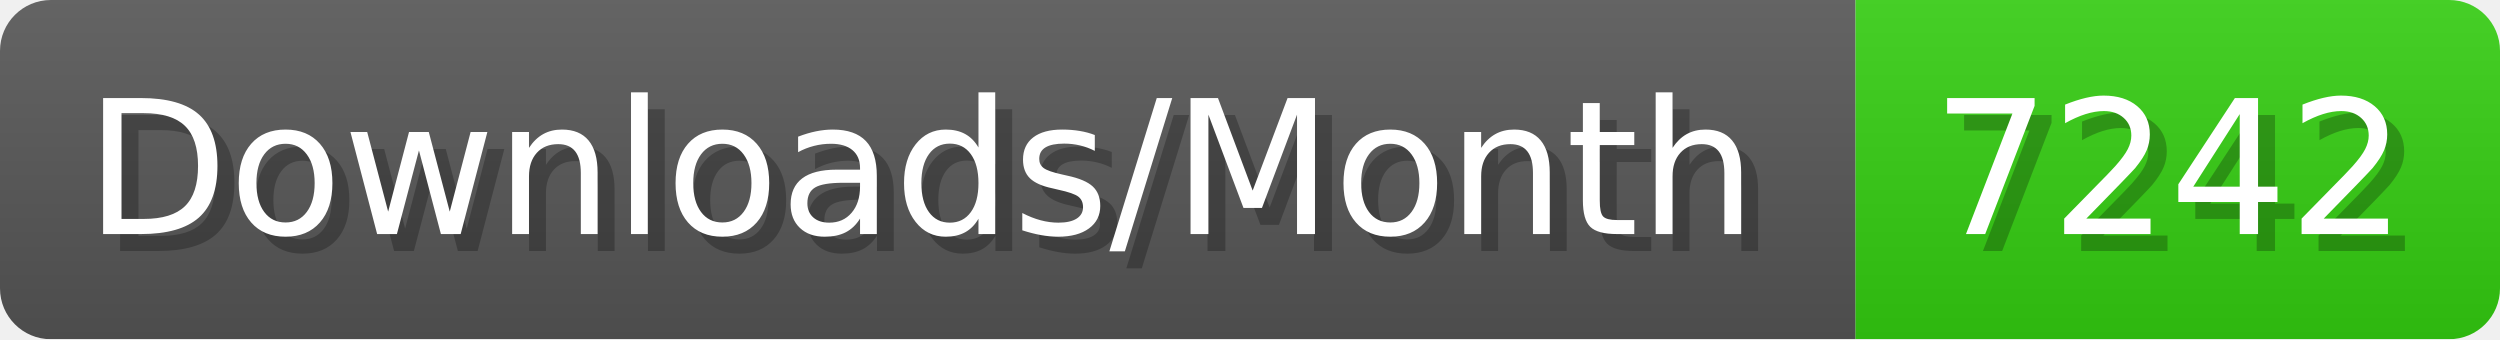
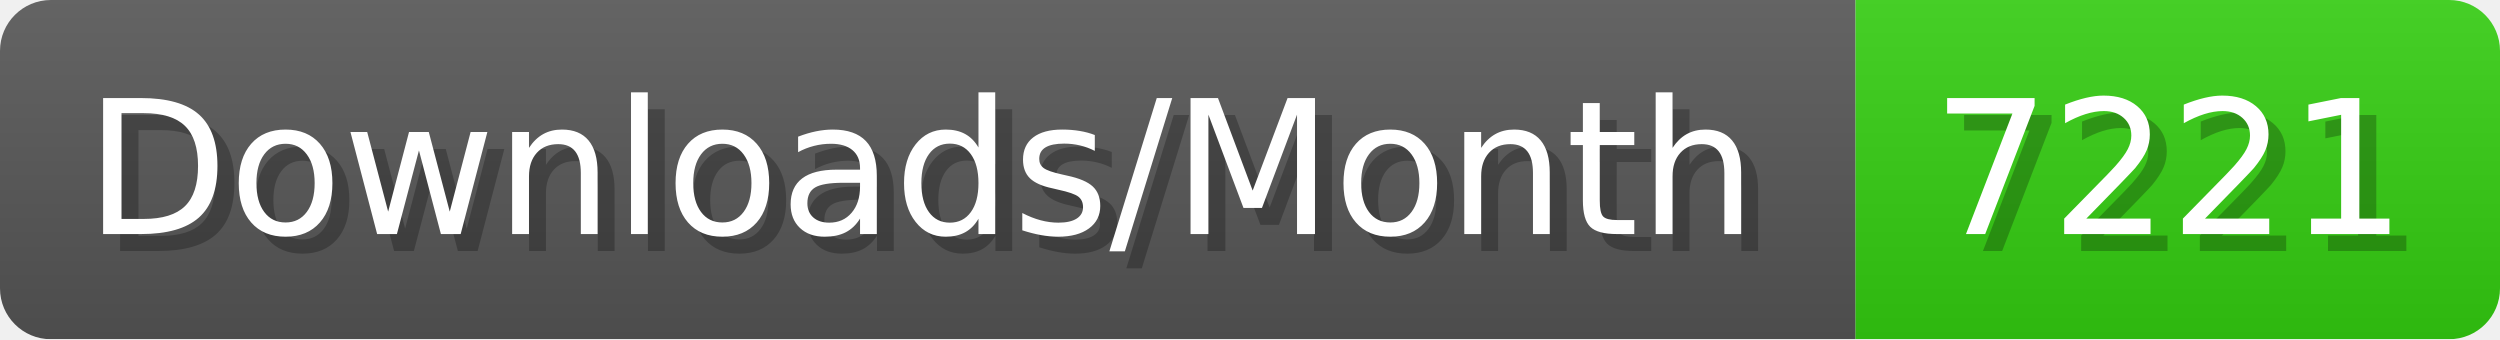
- <svg xmlns="http://www.w3.org/2000/svg" width="147.4" height="20" viewBox="0 0 1474 200" role="img" aria-label="Downloads/Month: 7242">
+ <svg xmlns="http://www.w3.org/2000/svg" width="147.4" height="20" viewBox="0 0 1474 200" role="img" aria-label="Downloads/Month: 7221">
  <linearGradient id="YlXUI" x2="0" y2="100%">
    <stop offset="0" stop-opacity=".1" stop-color="#EEE" />
    <stop offset="1" stop-opacity=".1" />
  </linearGradient>
  <mask id="JHhop">
    <rect width="1474" height="200" rx="30" fill="#FFF" />
  </mask>
  <g mask="url(#JHhop)">
    <rect width="1094" height="200" fill="#555" />
    <rect width="380" height="200" fill="#3C1" x="1094" />
    <rect width="1474" height="200" fill="url(#YlXUI)" />
  </g>
  <g aria-hidden="true" fill="#fff" text-anchor="start" font-family="Verdana,DejaVu Sans,sans-serif" font-size="110">
    <text x="60" y="148" textLength="994" fill="#000" opacity="0.25">Downloads/Month</text>
    <text x="50" y="138" textLength="994">Downloads/Month</text>
-     <text x="1149" y="148" textLength="280" fill="#000" opacity="0.25">7242</text>
-     <text x="1139" y="138" textLength="280">7242</text>
+     <text x="1149" y="148" textLength="280" fill="#000" opacity="0.25">7221</text>
+     <text x="1139" y="138" textLength="280">7221</text>
  </g>
</svg>
